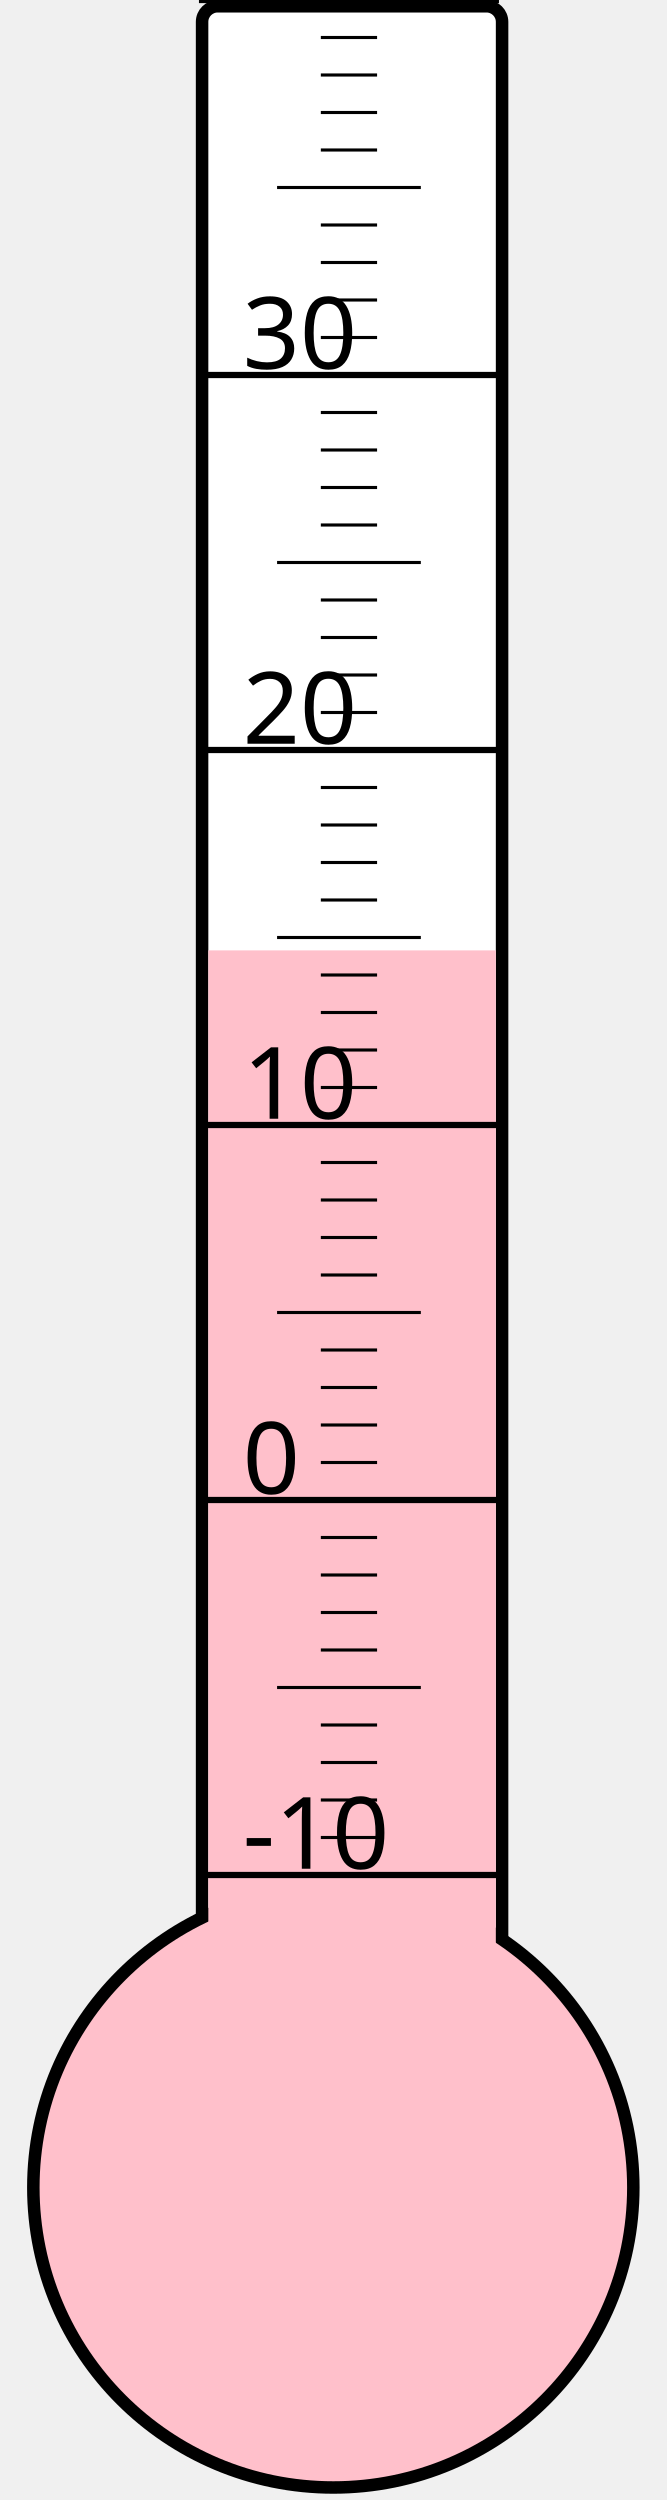
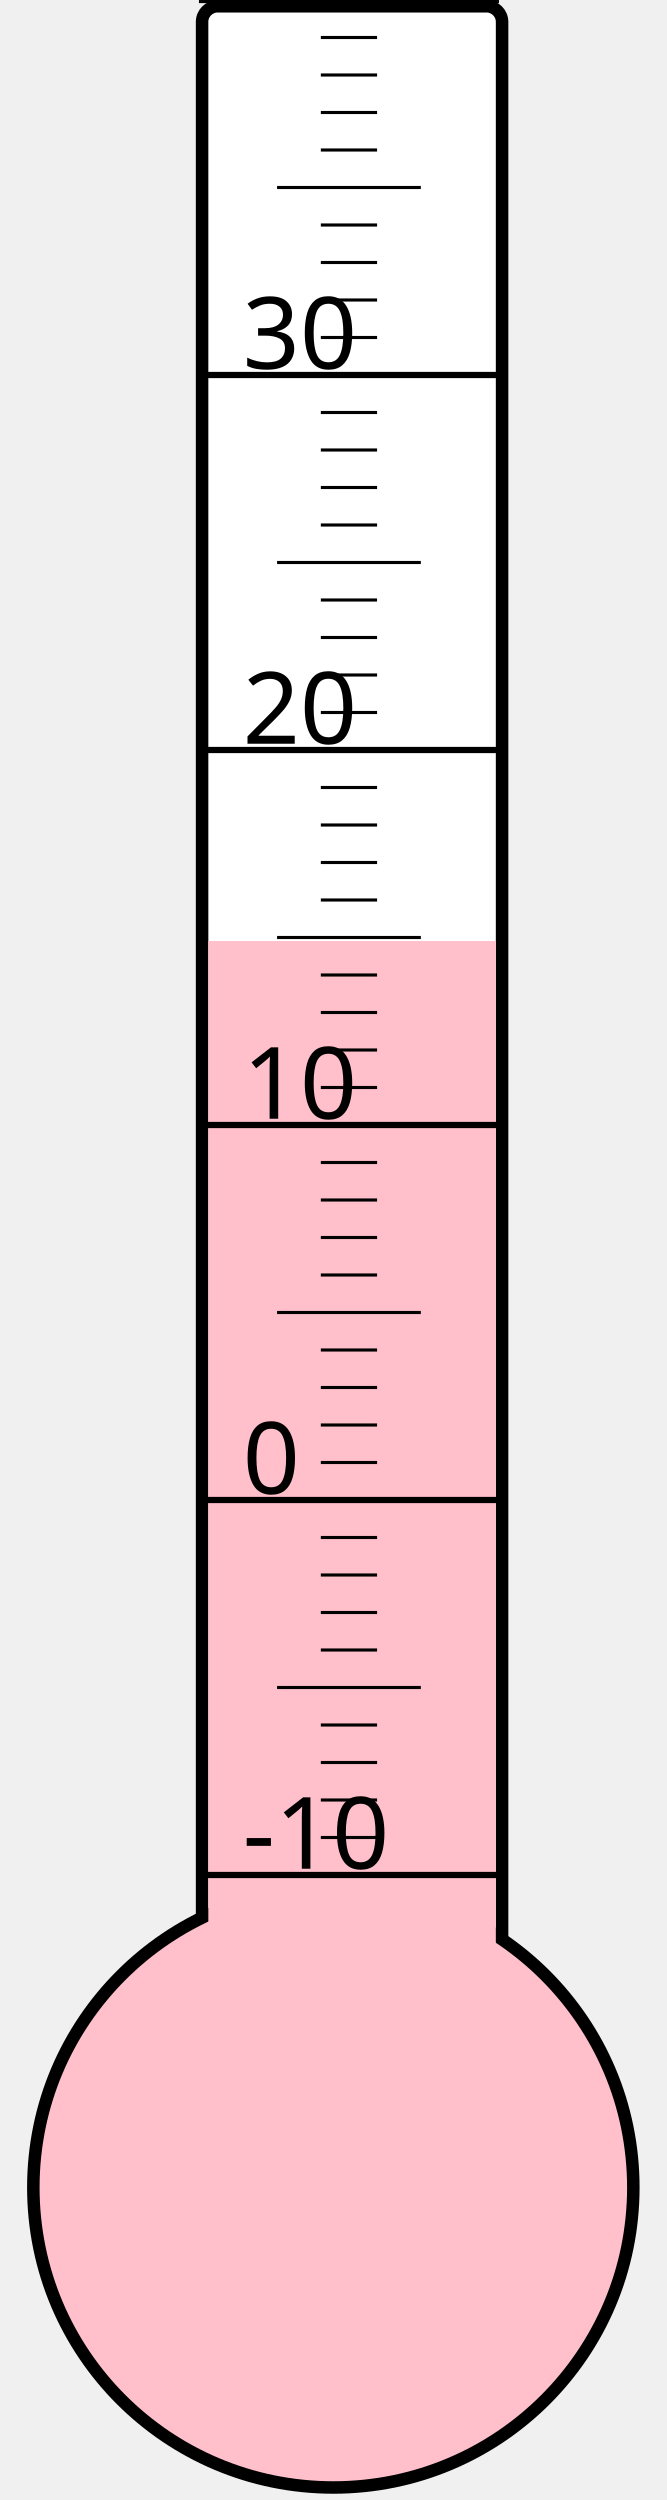
<svg xmlns="http://www.w3.org/2000/svg" width="40px" height="150px" viewBox="0 0 200 800">
  <rect width="200" height="800" x="0" y="0" style="fill: #ffffeb; fill-opacity: 0;" />
  <rect width="96" height="680" x="58" y="2" rx="5" ry="5" style="fill: white; fill-opacity: 1; stroke: black; stroke-width: 4;" />
  <circle cx="100" cy="700" r="96" style="fill: pink; stroke: black; stroke-width: 4;" />
-   <rect width="92" height="395.875" x="60" y="304.125" style="fill: pink; fill-opacity: 1; stroke-width: 0;" />
+   <rect width="92" height="398.875" x="60" y="301.125" style="fill: pink; fill-opacity: 1; stroke-width: 0;" />
  <text x="71" y="598" style="font-family: sans-serif; font-size: 24pt;">-10</text>
  <text x="71" y="478" style="font-family: sans-serif; font-size: 24pt;">0</text>
  <text x="71" y="358" style="font-family: sans-serif; font-size: 24pt;">10</text>
  <text x="71" y="238" style="font-family: sans-serif; font-size: 24pt;">20</text>
  <text x="71" y="118" style="font-family: sans-serif; font-size: 24pt;">30</text>
  <g style="stroke: black;">
    <line x1="57" y1="600" x2="153" y2="600" style="stroke-width: 2;" />
    <line x1="96" y1="588" x2="114" y2="588" style="stroke-width: 1;" />
    <line x1="96" y1="576" x2="114" y2="576" style="stroke-width: 1;" />
    <line x1="96" y1="564" x2="114" y2="564" style="stroke-width: 1;" />
    <line x1="96" y1="552" x2="114" y2="552" style="stroke-width: 1;" />
    <line x1="82" y1="540" x2="128" y2="540" style="stroke-width: 1;" />
    <line x1="96" y1="528" x2="114" y2="528" style="stroke-width: 1;" />
    <line x1="96" y1="516" x2="114" y2="516" style="stroke-width: 1;" />
    <line x1="96" y1="504" x2="114" y2="504" style="stroke-width: 1;" />
    <line x1="96" y1="492" x2="114" y2="492" style="stroke-width: 1;" />
    <line x1="57" y1="480" x2="153" y2="480" style="stroke-width: 2;" />
    <line x1="96" y1="468" x2="114" y2="468" style="stroke-width: 1;" />
    <line x1="96" y1="456" x2="114" y2="456" style="stroke-width: 1;" />
    <line x1="96" y1="444" x2="114" y2="444" style="stroke-width: 1;" />
    <line x1="96" y1="432" x2="114" y2="432" style="stroke-width: 1;" />
    <line x1="82" y1="420" x2="128" y2="420" style="stroke-width: 1;" />
    <line x1="96" y1="408" x2="114" y2="408" style="stroke-width: 1;" />
    <line x1="96" y1="396" x2="114" y2="396" style="stroke-width: 1;" />
    <line x1="96" y1="384" x2="114" y2="384" style="stroke-width: 1;" />
    <line x1="96" y1="372" x2="114" y2="372" style="stroke-width: 1;" />
    <line x1="57" y1="360" x2="153" y2="360" style="stroke-width: 2;" />
    <line x1="96" y1="348" x2="114" y2="348" style="stroke-width: 1;" />
    <line x1="96" y1="336" x2="114" y2="336" style="stroke-width: 1;" />
    <line x1="96" y1="324" x2="114" y2="324" style="stroke-width: 1;" />
    <line x1="96" y1="312" x2="114" y2="312" style="stroke-width: 1;" />
    <line x1="82" y1="300" x2="128" y2="300" style="stroke-width: 1;" />
    <line x1="96" y1="288" x2="114" y2="288" style="stroke-width: 1;" />
    <line x1="96" y1="276" x2="114" y2="276" style="stroke-width: 1;" />
    <line x1="96" y1="264" x2="114" y2="264" style="stroke-width: 1;" />
    <line x1="96" y1="252" x2="114" y2="252" style="stroke-width: 1;" />
    <line x1="57" y1="240" x2="153" y2="240" style="stroke-width: 2;" />
    <line x1="96" y1="228" x2="114" y2="228" style="stroke-width: 1;" />
    <line x1="96" y1="216" x2="114" y2="216" style="stroke-width: 1;" />
    <line x1="96" y1="204" x2="114" y2="204" style="stroke-width: 1;" />
    <line x1="96" y1="192" x2="114" y2="192" style="stroke-width: 1;" />
    <line x1="82" y1="180" x2="128" y2="180" style="stroke-width: 1;" />
    <line x1="96" y1="168" x2="114" y2="168" style="stroke-width: 1;" />
    <line x1="96" y1="156" x2="114" y2="156" style="stroke-width: 1;" />
    <line x1="96" y1="144" x2="114" y2="144" style="stroke-width: 1;" />
    <line x1="96" y1="132" x2="114" y2="132" style="stroke-width: 1;" />
    <line x1="57" y1="120" x2="153" y2="120" style="stroke-width: 2;" />
    <line x1="96" y1="108" x2="114" y2="108" style="stroke-width: 1;" />
    <line x1="96" y1="96" x2="114" y2="96" style="stroke-width: 1;" />
    <line x1="96" y1="84" x2="114" y2="84" style="stroke-width: 1;" />
    <line x1="96" y1="72" x2="114" y2="72" style="stroke-width: 1;" />
    <line x1="82" y1="60" x2="128" y2="60" style="stroke-width: 1;" />
    <line x1="96" y1="48" x2="114" y2="48" style="stroke-width: 1;" />
    <line x1="96" y1="36" x2="114" y2="36" style="stroke-width: 1;" />
    <line x1="96" y1="24" x2="114" y2="24" style="stroke-width: 1;" />
    <line x1="96" y1="12" x2="114" y2="12" style="stroke-width: 1;" />
    <line x1="57" y1="0" x2="153" y2="0" style="stroke-width: 2;" />
  </g>
</svg>
